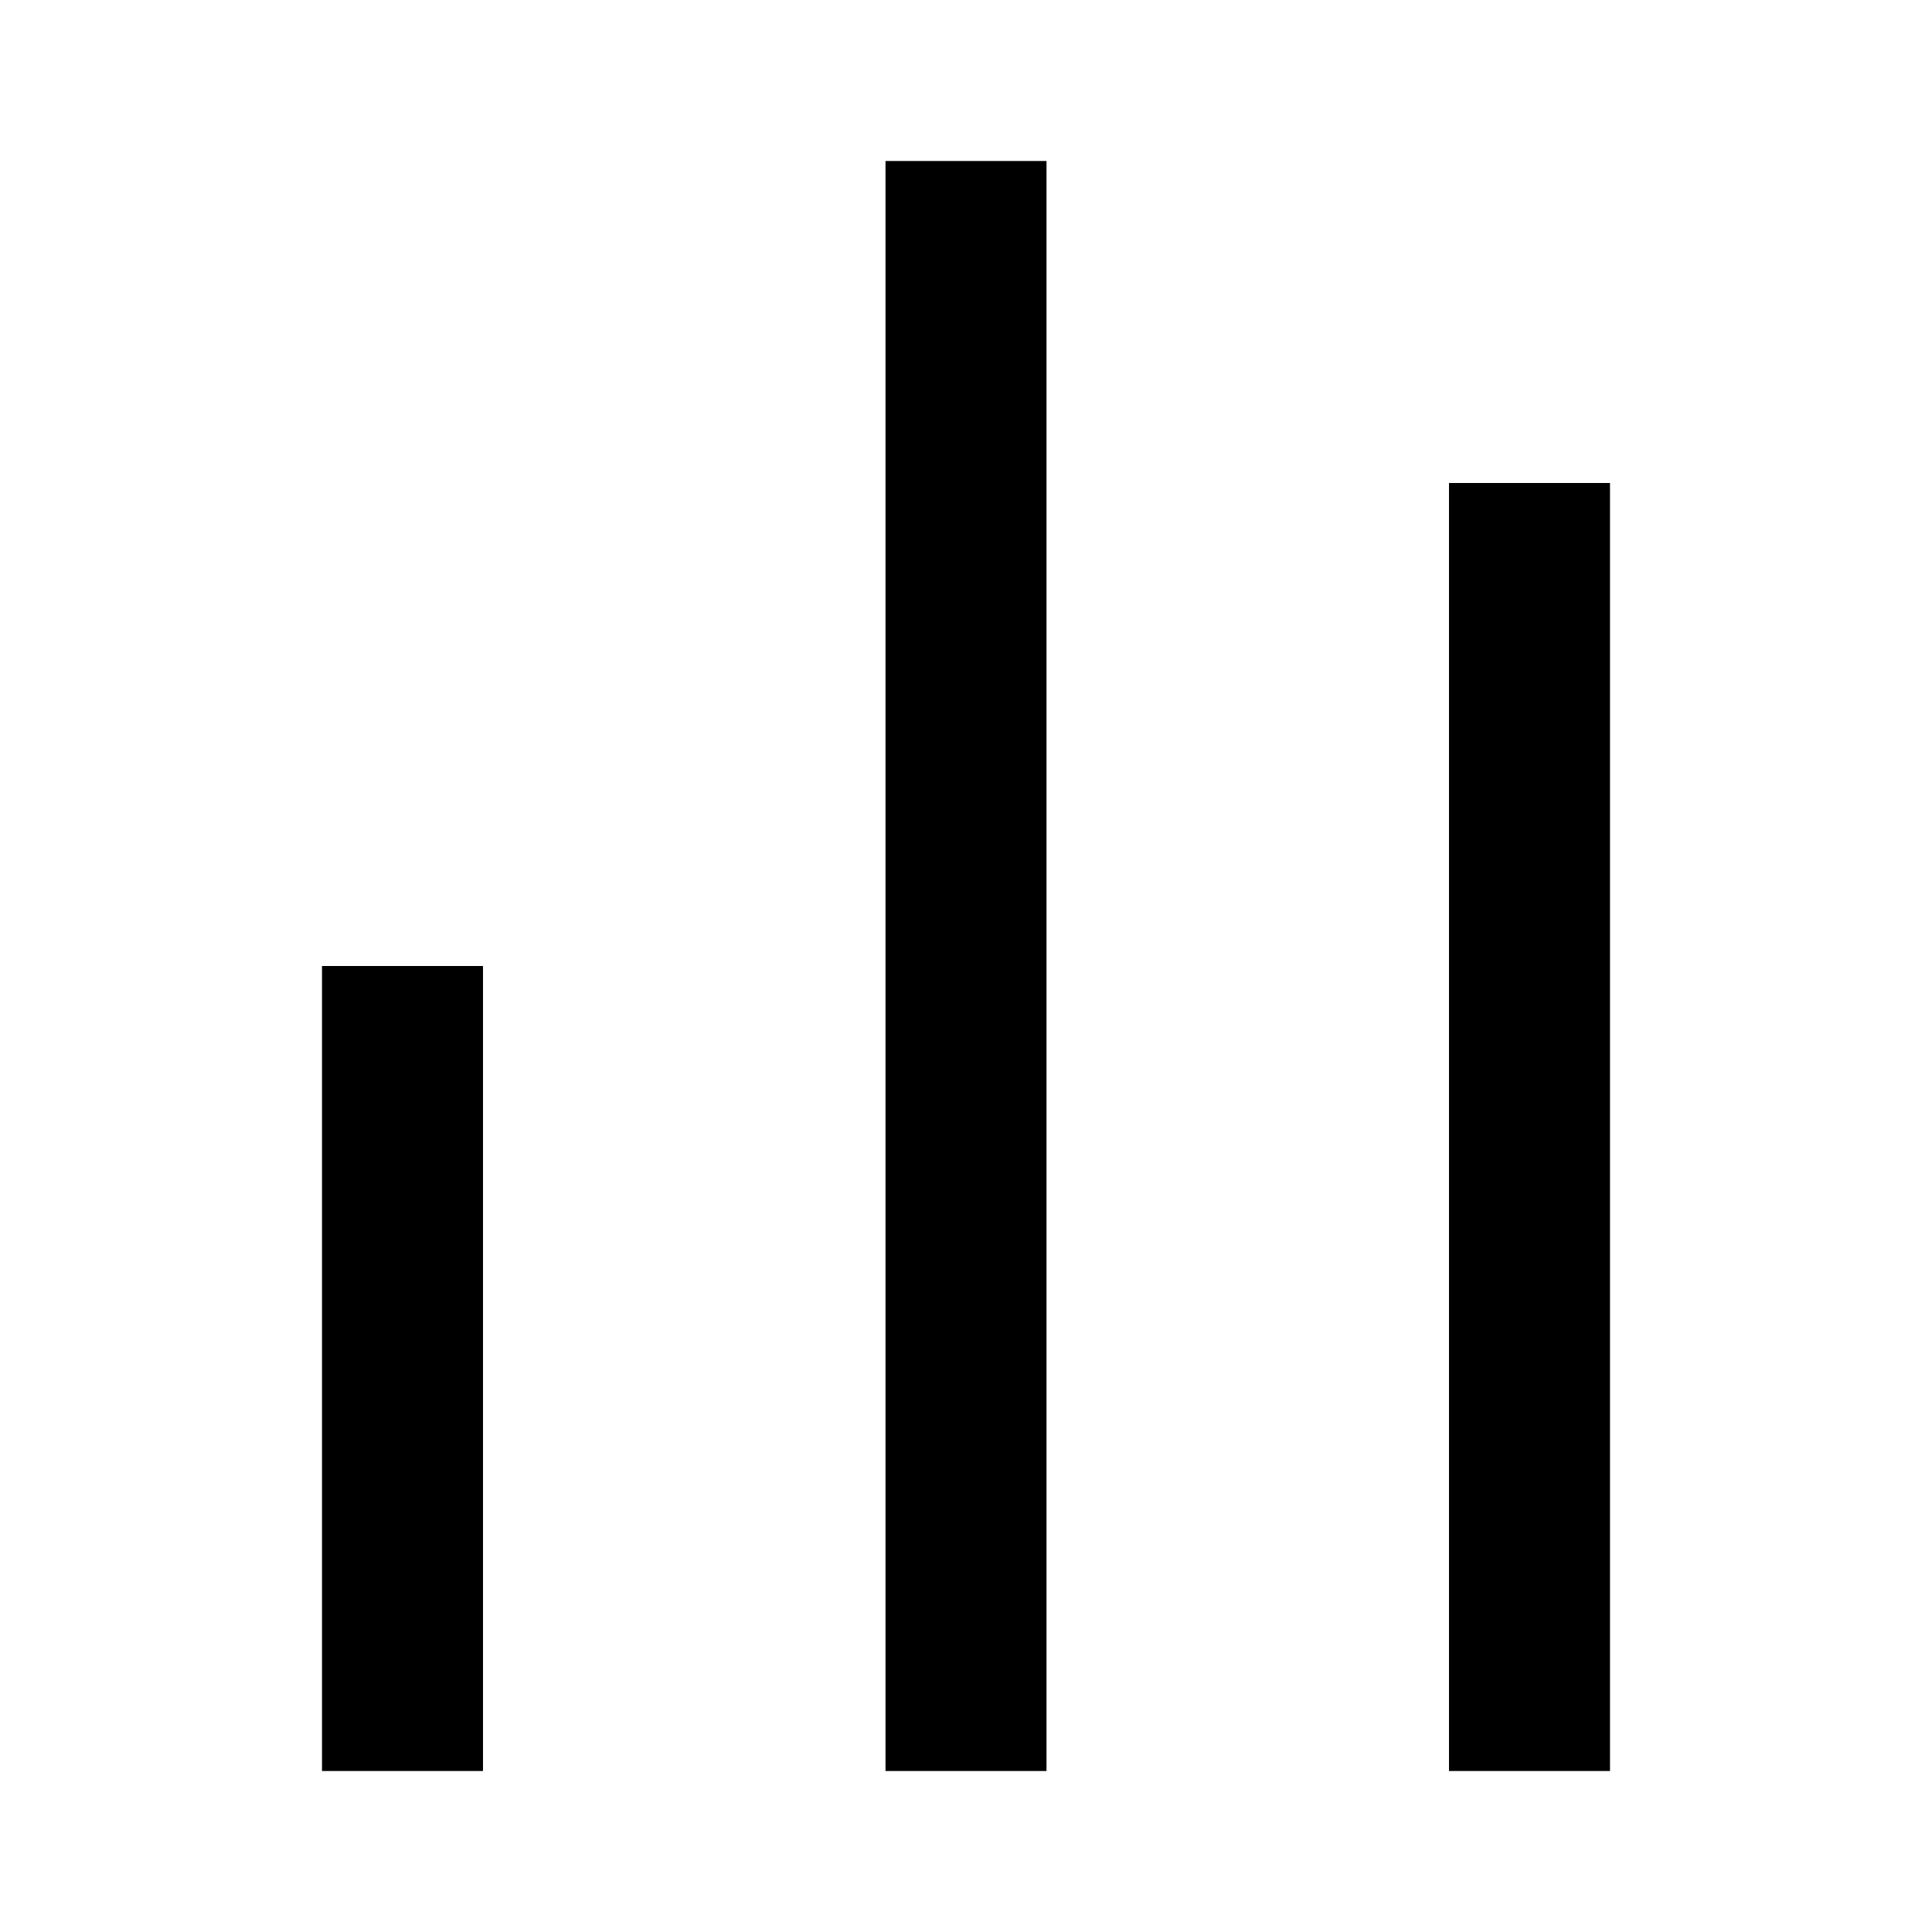
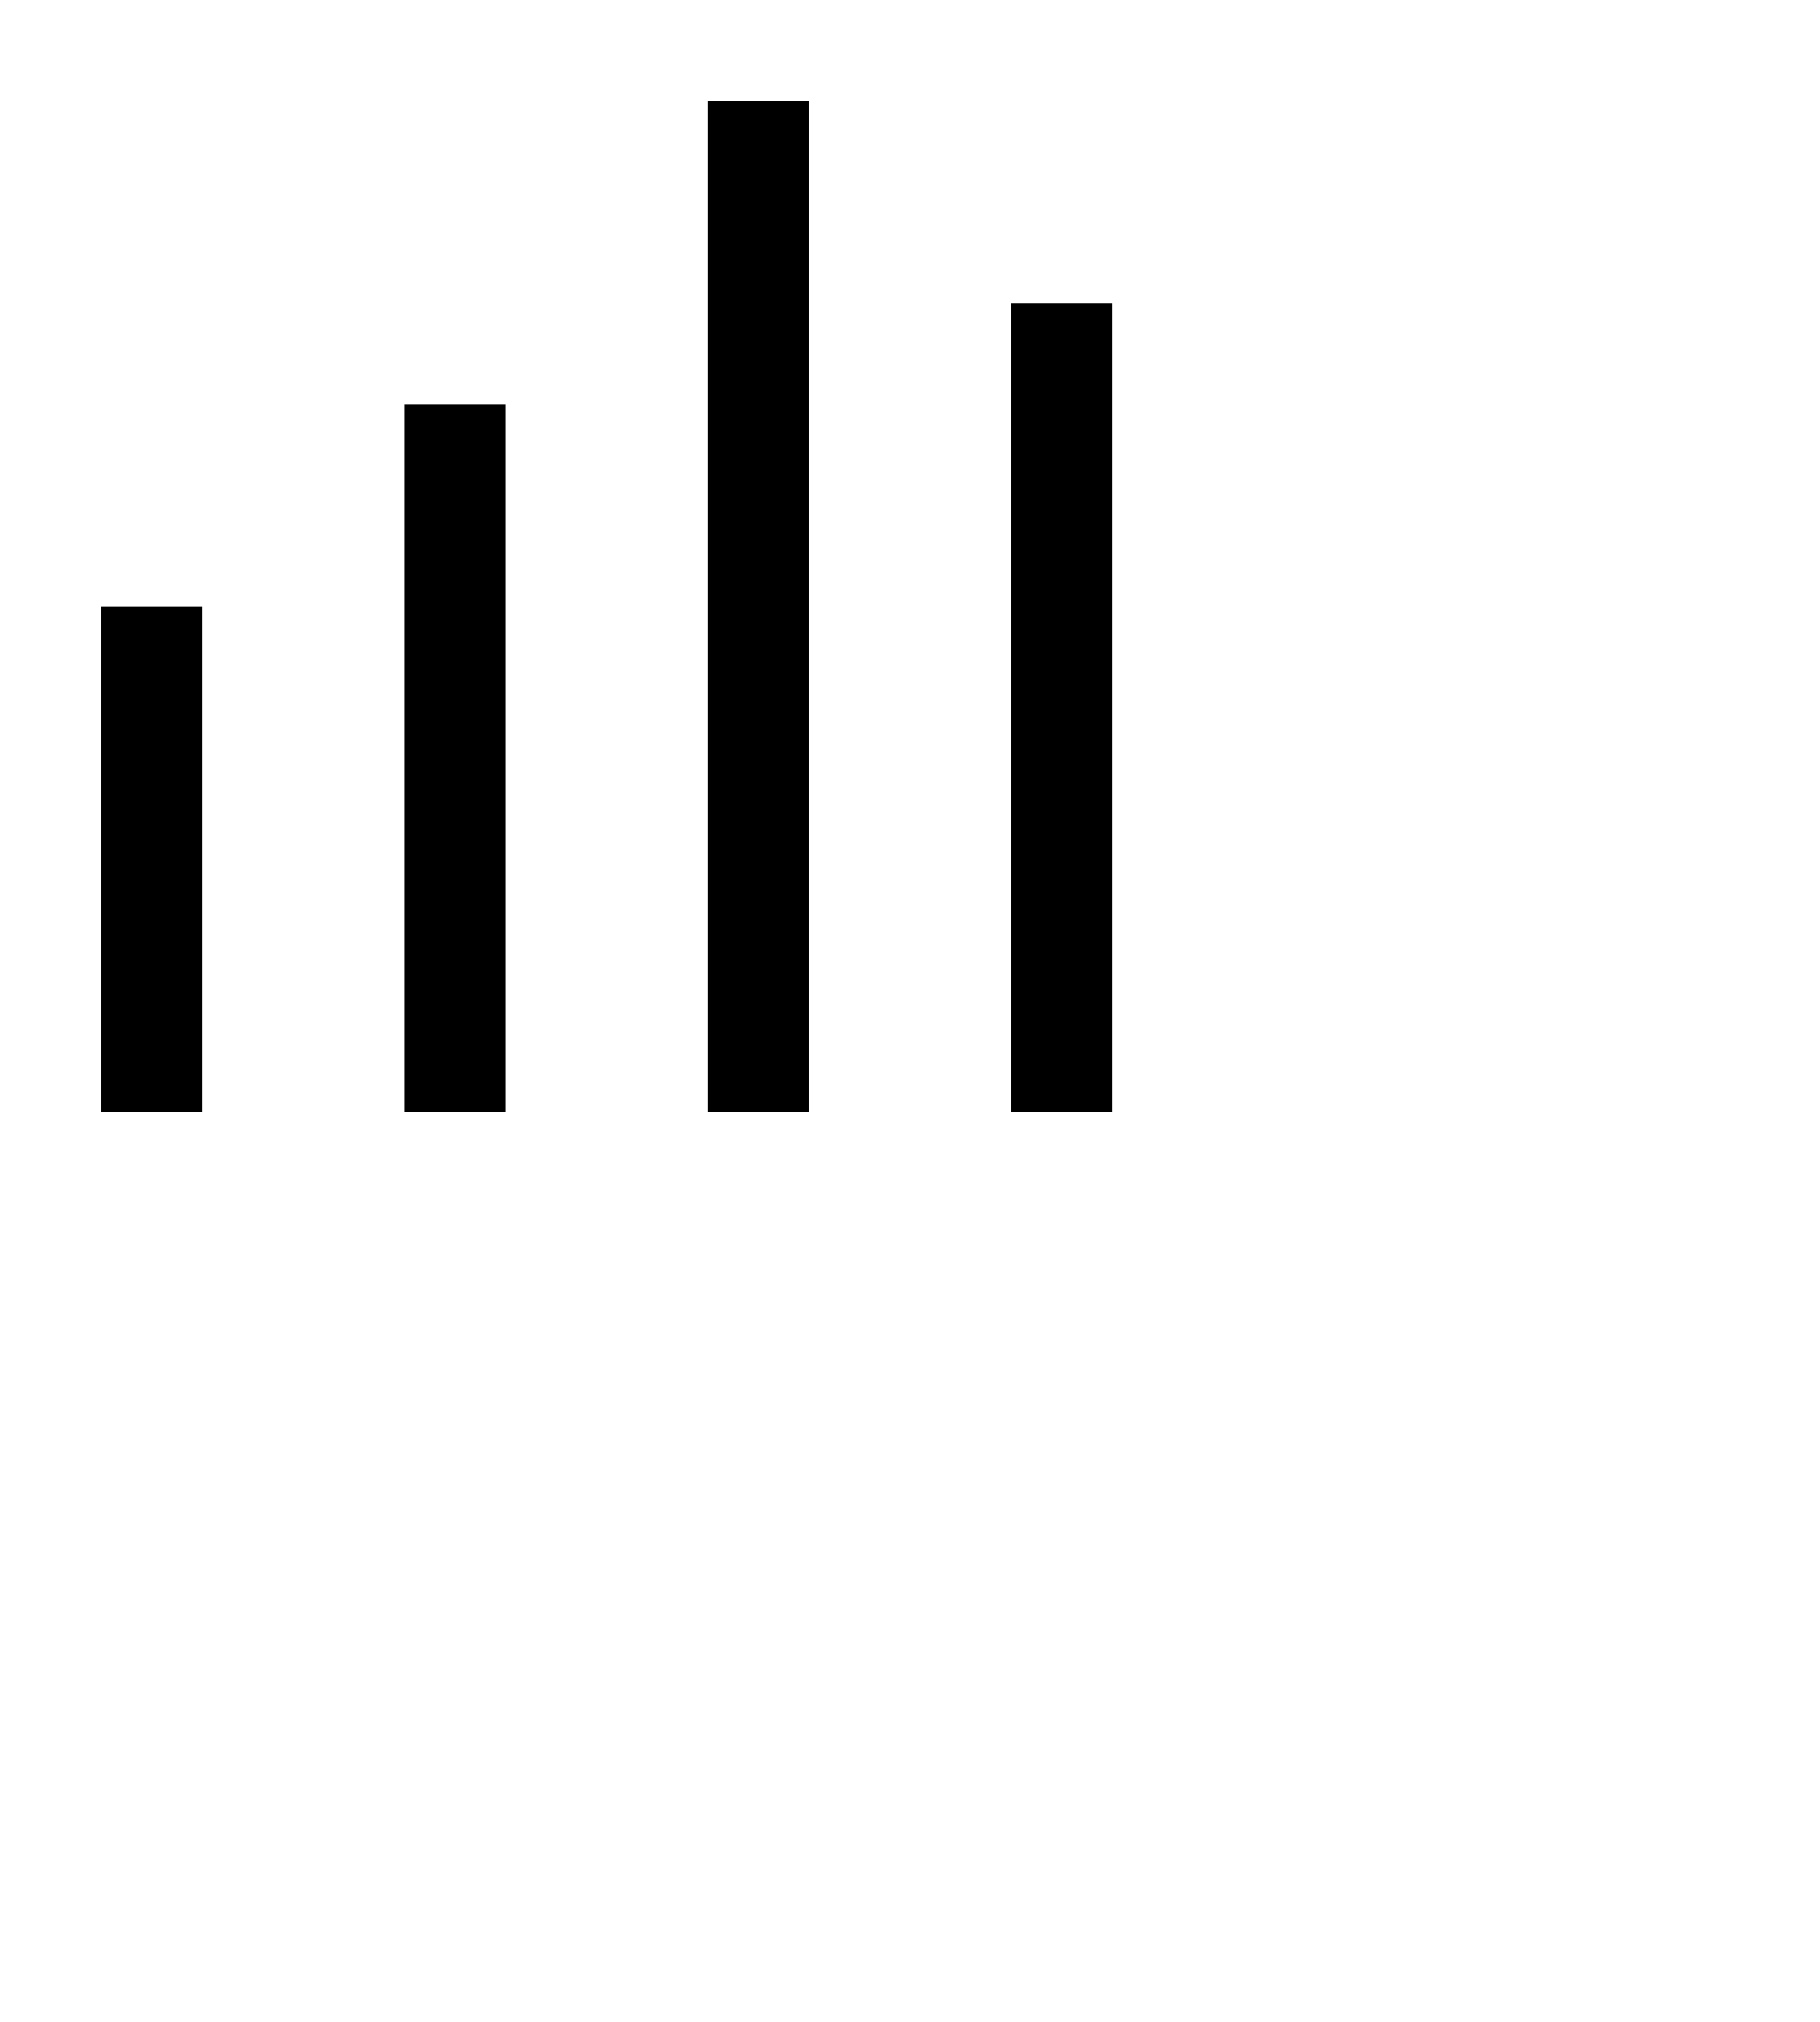
- <svg viewBox="0 0 24 24" fill="currentcolor">
-   <path fill-rule="evenodd" clip-rule="evenodd" d="M18 22L18 6L20 6L20 22L18 22Z" />
-   <path fill-rule="evenodd" clip-rule="evenodd" d="M4 22L4 12L6 12L6 22L4 22Z" />
-   <path fill-rule="evenodd" clip-rule="evenodd" d="M11 22L11 2L13 2L13 22L11 22Z" />
+ <svg viewBox="0 0 36 40" fill="currentcolor">
+   <path d="M20 22L20 6H22V22H20Z" />
+   <path d="M14 2L14 22H16V2H14Z" />
+   <path d="M4 12L4 22H2V12H4Z" />
+   <path d="M8 8L8 22H10V8H8Z" />
</svg>
